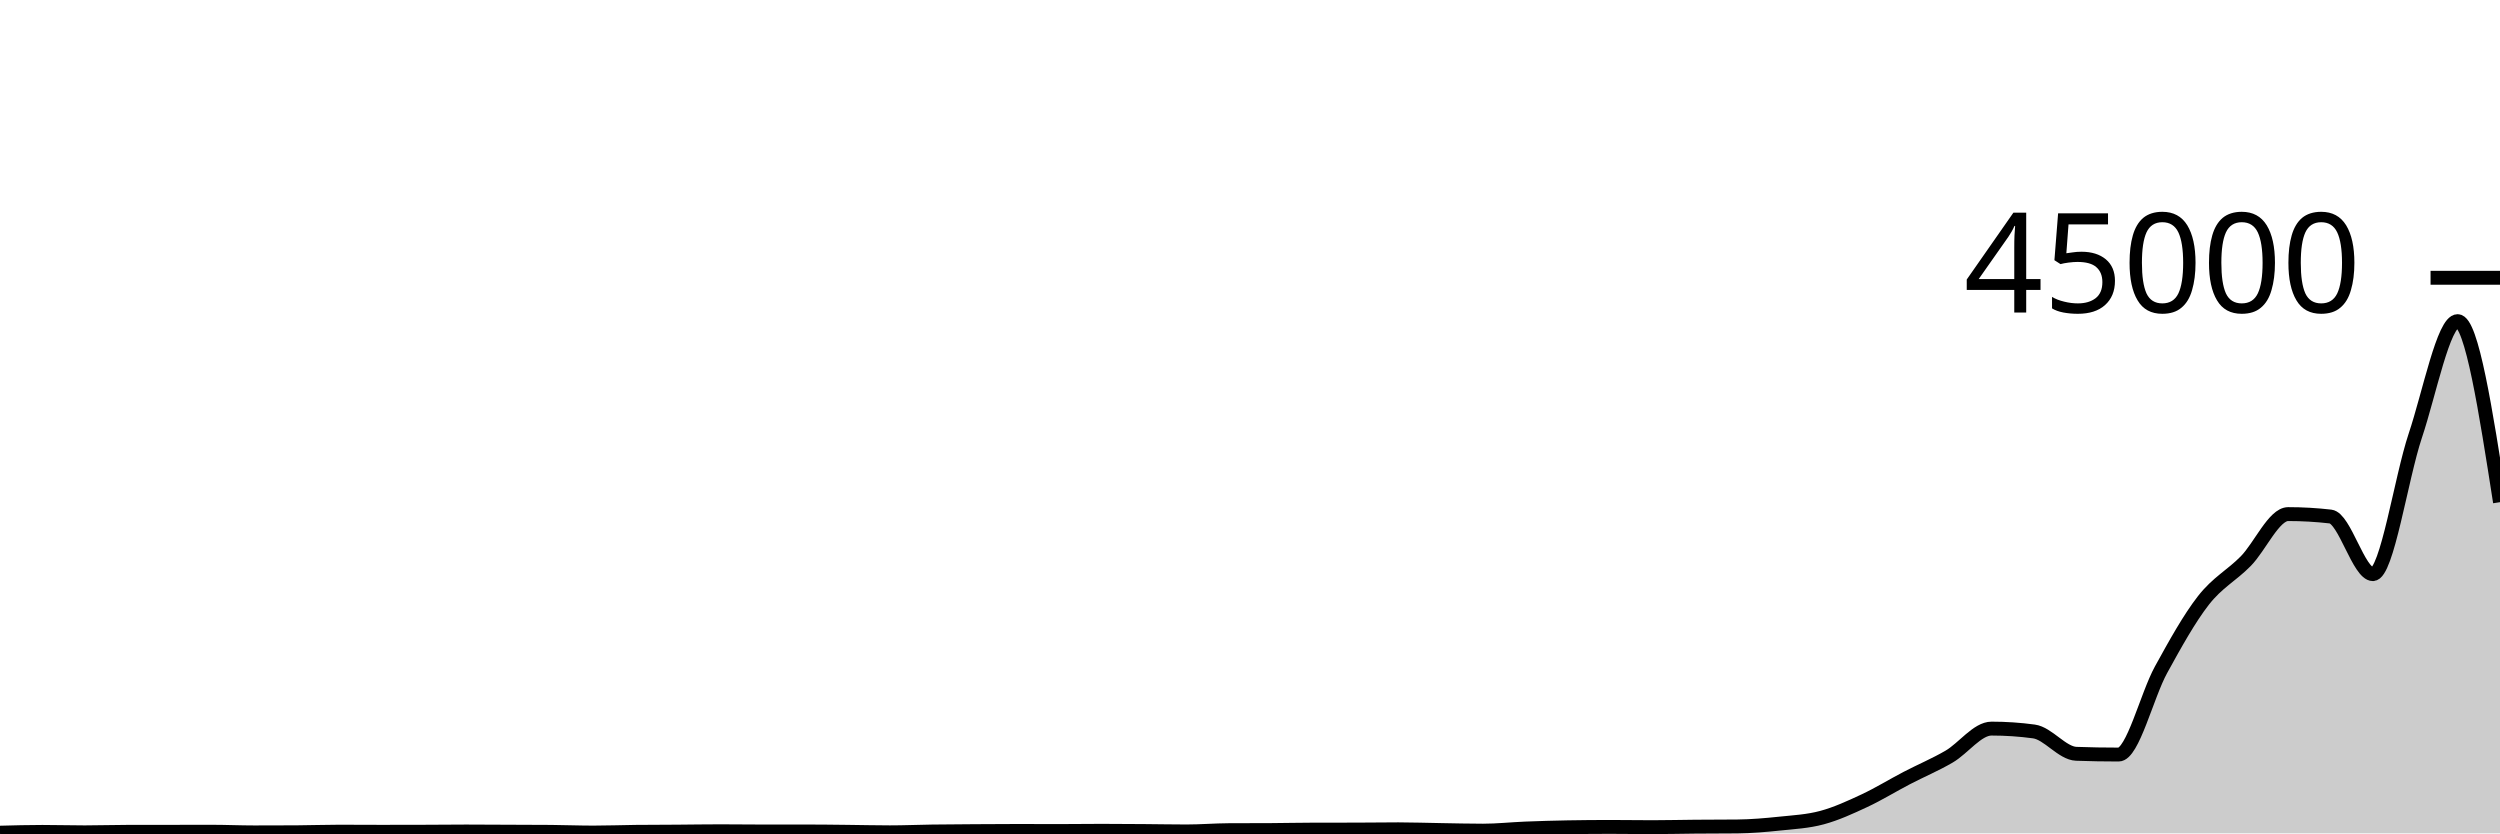
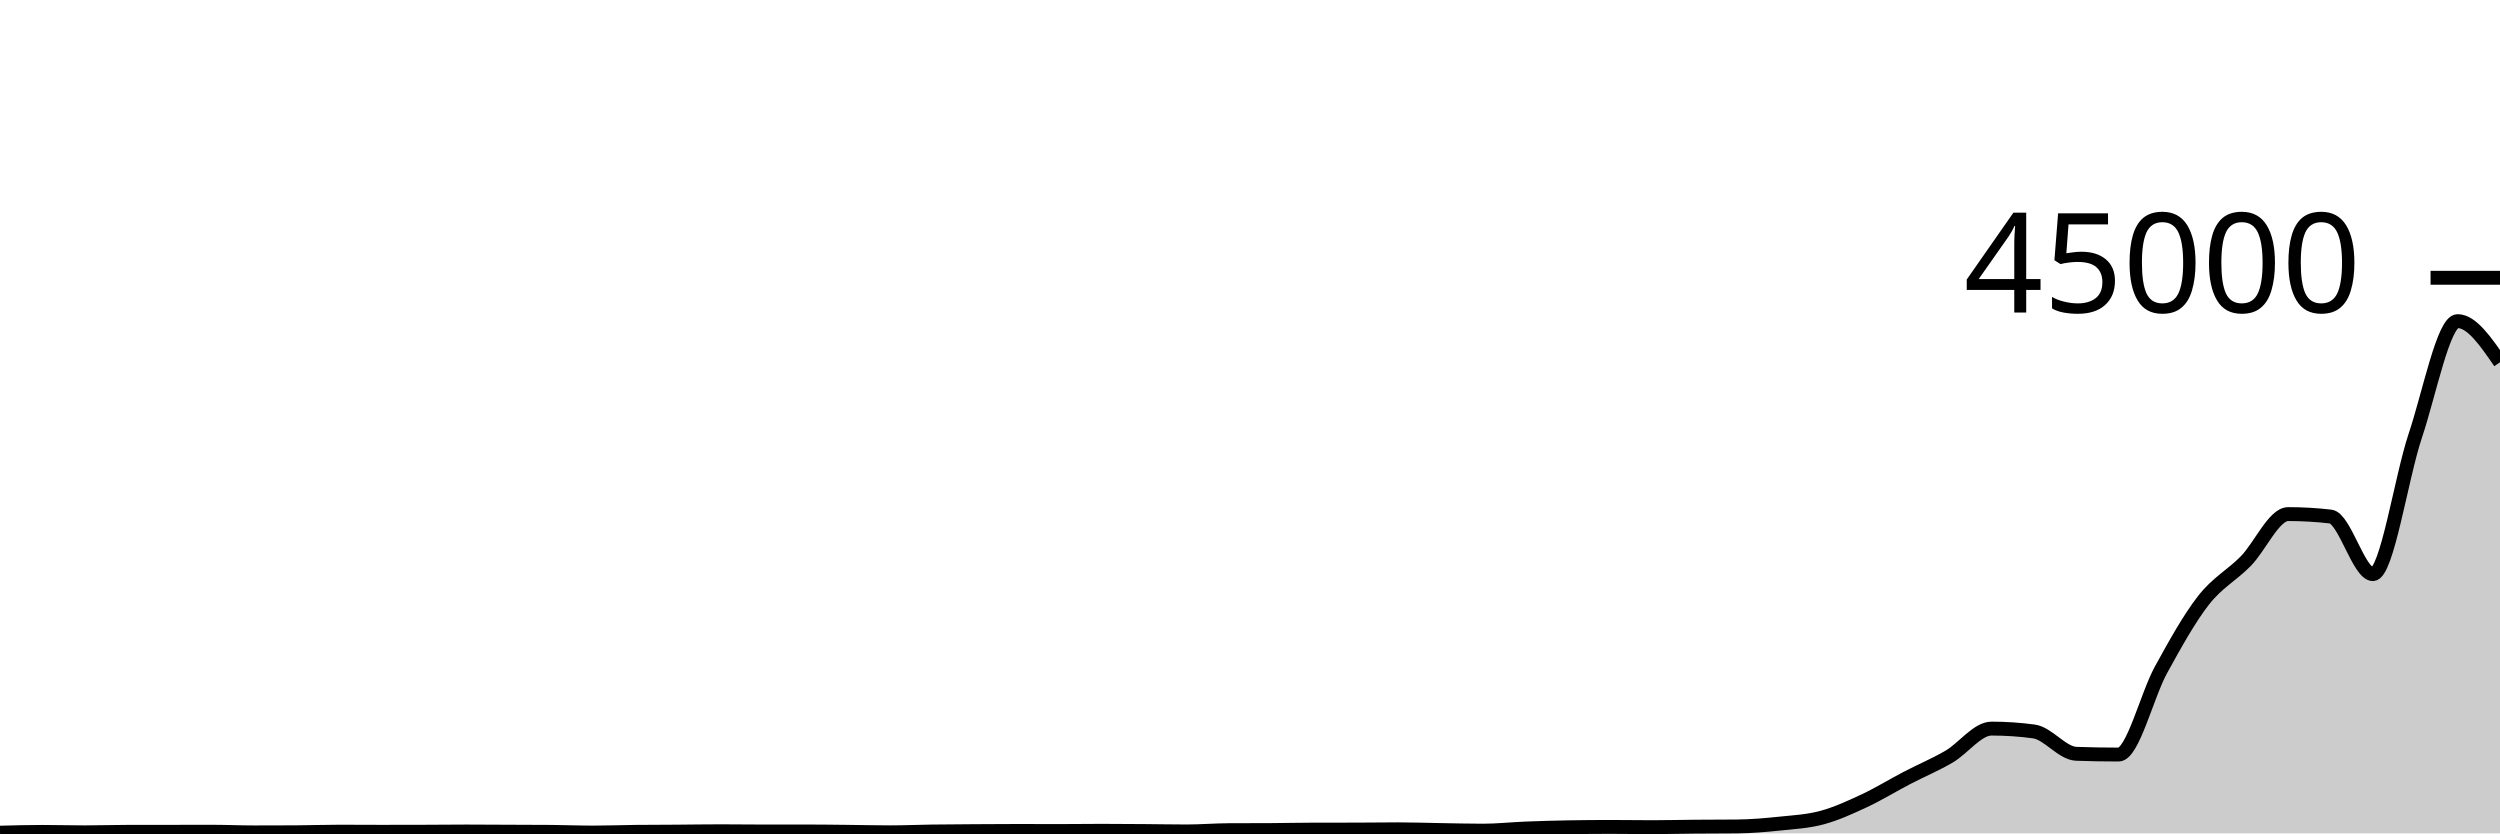
<svg xmlns="http://www.w3.org/2000/svg" viewBox="0 0 180 60">
  <g transform="translate(0,20)">
-     <path class="area" fill="rgba(0, 0, 0, 0.2)" d="M0,39.952C1.017,39.924,2.034,39.897,3.051,39.897C4.068,39.897,5.085,39.928,6.102,39.928C7.119,39.928,8.136,39.893,9.153,39.892C10.169,39.89,11.186,39.89,12.203,39.889C13.22,39.888,14.237,39.885,15.254,39.885C16.271,39.885,17.288,39.932,18.305,39.932C19.322,39.932,20.339,39.929,21.356,39.924C22.373,39.918,23.39,39.88,24.407,39.88C25.424,39.88,26.441,39.889,27.458,39.889C28.475,39.889,29.492,39.887,30.508,39.884C31.525,39.881,32.542,39.868,33.559,39.868C34.576,39.868,35.593,39.877,36.61,39.881C37.627,39.885,38.644,39.885,39.661,39.894C40.678,39.903,41.695,39.944,42.712,39.944C43.729,39.944,44.746,39.905,45.763,39.893C46.78,39.882,47.797,39.883,48.814,39.876C49.831,39.868,50.847,39.851,51.864,39.851C52.881,39.851,53.898,39.867,54.915,39.867C55.932,39.867,56.949,39.865,57.966,39.865C58.983,39.865,60,39.879,61.017,39.89C62.034,39.9,63.051,39.927,64.068,39.927C65.085,39.927,66.102,39.883,67.119,39.868C68.136,39.854,69.153,39.849,70.169,39.842C71.186,39.835,72.203,39.828,73.22,39.828C74.237,39.828,75.254,39.834,76.271,39.834C77.288,39.834,78.305,39.818,79.322,39.818C80.339,39.818,81.356,39.826,82.373,39.834C83.39,39.841,84.407,39.863,85.424,39.863C86.441,39.863,87.458,39.778,88.475,39.772C89.492,39.767,90.508,39.77,91.525,39.764C92.542,39.759,93.559,39.733,94.576,39.732C95.593,39.73,96.61,39.731,97.627,39.729C98.644,39.727,99.661,39.71,100.678,39.71C101.695,39.71,102.712,39.747,103.729,39.763C104.746,39.779,105.763,39.807,106.78,39.807C107.797,39.807,108.814,39.695,109.831,39.654C110.847,39.614,111.864,39.584,112.881,39.565C113.898,39.547,114.915,39.538,115.932,39.538C116.949,39.538,117.966,39.556,118.983,39.556C120,39.556,121.017,39.529,122.034,39.521C123.051,39.512,124.068,39.516,125.085,39.505C126.102,39.494,127.119,39.407,128.136,39.3C129.153,39.194,130.169,39.143,131.186,38.868C132.203,38.594,133.22,38.127,134.237,37.652C135.254,37.177,136.271,36.548,137.288,36.019C138.305,35.489,139.322,35.067,140.339,34.474C141.356,33.88,142.373,32.459,143.39,32.459C144.407,32.459,145.424,32.527,146.441,32.665C147.458,32.802,148.475,34.238,149.492,34.274C150.508,34.31,151.525,34.328,152.542,34.328C153.559,34.328,154.576,30.073,155.593,28.224C156.61,26.375,157.627,24.537,158.644,23.233C159.661,21.929,160.678,21.438,161.695,20.402C162.712,19.365,163.729,17.015,164.746,17.015C165.763,17.015,166.78,17.073,167.797,17.19C168.814,17.307,169.831,21.338,170.847,21.338C171.864,21.338,172.881,14.414,173.898,11.378C174.915,8.342,175.932,3.121,176.949,3.121C177.966,3.121,178.983,9.639,180,16.157L180,40C178.983,40,177.966,40,176.949,40C175.932,40,174.915,40,173.898,40C172.881,40,171.864,40,170.847,40C169.831,40,168.814,40,167.797,40C166.78,40,165.763,40,164.746,40C163.729,40,162.712,40,161.695,40C160.678,40,159.661,40,158.644,40C157.627,40,156.61,40,155.593,40C154.576,40,153.559,40,152.542,40C151.525,40,150.508,40,149.492,40C148.475,40,147.458,40,146.441,40C145.424,40,144.407,40,143.39,40C142.373,40,141.356,40,140.339,40C139.322,40,138.305,40,137.288,40C136.271,40,135.254,40,134.237,40C133.22,40,132.203,40,131.186,40C130.169,40,129.153,40,128.136,40C127.119,40,126.102,40,125.085,40C124.068,40,123.051,40,122.034,40C121.017,40,120,40,118.983,40C117.966,40,116.949,40,115.932,40C114.915,40,113.898,40,112.881,40C111.864,40,110.847,40,109.831,40C108.814,40,107.797,40,106.78,40C105.763,40,104.746,40,103.729,40C102.712,40,101.695,40,100.678,40C99.661,40,98.644,40,97.627,40C96.61,40,95.593,40,94.576,40C93.559,40,92.542,40,91.525,40C90.508,40,89.492,40,88.475,40C87.458,40,86.441,40,85.424,40C84.407,40,83.39,40,82.373,40C81.356,40,80.339,40,79.322,40C78.305,40,77.288,40,76.271,40C75.254,40,74.237,40,73.22,40C72.203,40,71.186,40,70.169,40C69.153,40,68.136,40,67.119,40C66.102,40,65.085,40,64.068,40C63.051,40,62.034,40,61.017,40C60,40,58.983,40,57.966,40C56.949,40,55.932,40,54.915,40C53.898,40,52.881,40,51.864,40C50.847,40,49.831,40,48.814,40C47.797,40,46.78,40,45.763,40C44.746,40,43.729,40,42.712,40C41.695,40,40.678,40,39.661,40C38.644,40,37.627,40,36.61,40C35.593,40,34.576,40,33.559,40C32.542,40,31.525,40,30.508,40C29.492,40,28.475,40,27.458,40C26.441,40,25.424,40,24.407,40C23.39,40,22.373,40,21.356,40C20.339,40,19.322,40,18.305,40C17.288,40,16.271,40,15.254,40C14.237,40,13.22,40,12.203,40C11.186,40,10.169,40,9.153,40C8.136,40,7.119,40,6.102,40C5.085,40,4.068,40,3.051,40C2.034,40,1.017,40,0,40Z" />
-     <path class="line" stroke="black" fill="none" d="M0,39.952C1.017,39.924,2.034,39.897,3.051,39.897C4.068,39.897,5.085,39.928,6.102,39.928C7.119,39.928,8.136,39.893,9.153,39.892C10.169,39.89,11.186,39.89,12.203,39.889C13.22,39.888,14.237,39.885,15.254,39.885C16.271,39.885,17.288,39.932,18.305,39.932C19.322,39.932,20.339,39.929,21.356,39.924C22.373,39.918,23.39,39.88,24.407,39.88C25.424,39.88,26.441,39.889,27.458,39.889C28.475,39.889,29.492,39.887,30.508,39.884C31.525,39.881,32.542,39.868,33.559,39.868C34.576,39.868,35.593,39.877,36.61,39.881C37.627,39.885,38.644,39.885,39.661,39.894C40.678,39.903,41.695,39.944,42.712,39.944C43.729,39.944,44.746,39.905,45.763,39.893C46.78,39.882,47.797,39.883,48.814,39.876C49.831,39.868,50.847,39.851,51.864,39.851C52.881,39.851,53.898,39.867,54.915,39.867C55.932,39.867,56.949,39.865,57.966,39.865C58.983,39.865,60,39.879,61.017,39.89C62.034,39.9,63.051,39.927,64.068,39.927C65.085,39.927,66.102,39.883,67.119,39.868C68.136,39.854,69.153,39.849,70.169,39.842C71.186,39.835,72.203,39.828,73.22,39.828C74.237,39.828,75.254,39.834,76.271,39.834C77.288,39.834,78.305,39.818,79.322,39.818C80.339,39.818,81.356,39.826,82.373,39.834C83.39,39.841,84.407,39.863,85.424,39.863C86.441,39.863,87.458,39.778,88.475,39.772C89.492,39.767,90.508,39.77,91.525,39.764C92.542,39.759,93.559,39.733,94.576,39.732C95.593,39.73,96.61,39.731,97.627,39.729C98.644,39.727,99.661,39.71,100.678,39.71C101.695,39.71,102.712,39.747,103.729,39.763C104.746,39.779,105.763,39.807,106.78,39.807C107.797,39.807,108.814,39.695,109.831,39.654C110.847,39.614,111.864,39.584,112.881,39.565C113.898,39.547,114.915,39.538,115.932,39.538C116.949,39.538,117.966,39.556,118.983,39.556C120,39.556,121.017,39.529,122.034,39.521C123.051,39.512,124.068,39.516,125.085,39.505C126.102,39.494,127.119,39.407,128.136,39.3C129.153,39.194,130.169,39.143,131.186,38.868C132.203,38.594,133.22,38.127,134.237,37.652C135.254,37.177,136.271,36.548,137.288,36.019C138.305,35.489,139.322,35.067,140.339,34.474C141.356,33.88,142.373,32.459,143.39,32.459C144.407,32.459,145.424,32.527,146.441,32.665C147.458,32.802,148.475,34.238,149.492,34.274C150.508,34.31,151.525,34.328,152.542,34.328C153.559,34.328,154.576,30.073,155.593,28.224C156.61,26.375,157.627,24.537,158.644,23.233C159.661,21.929,160.678,21.438,161.695,20.402C162.712,19.365,163.729,17.015,164.746,17.015C165.763,17.015,166.78,17.073,167.797,17.19C168.814,17.307,169.831,21.338,170.847,21.338C171.864,21.338,172.881,14.414,173.898,11.378C174.915,8.342,175.932,3.121,176.949,3.121C177.966,3.121,178.983,9.639,180,16.157" />
+     <path class="area" fill="rgba(0, 0, 0, 0.2)" d="M0,39.952C1.017,39.924,2.034,39.897,3.051,39.897C4.068,39.897,5.085,39.928,6.102,39.928C7.119,39.928,8.136,39.893,9.153,39.892C10.169,39.89,11.186,39.89,12.203,39.889C13.22,39.888,14.237,39.885,15.254,39.885C16.271,39.885,17.288,39.932,18.305,39.932C19.322,39.932,20.339,39.929,21.356,39.924C22.373,39.918,23.39,39.88,24.407,39.88C25.424,39.88,26.441,39.889,27.458,39.889C28.475,39.889,29.492,39.887,30.508,39.884C31.525,39.881,32.542,39.868,33.559,39.868C34.576,39.868,35.593,39.877,36.61,39.881C37.627,39.885,38.644,39.885,39.661,39.894C40.678,39.903,41.695,39.944,42.712,39.944C43.729,39.944,44.746,39.905,45.763,39.893C46.78,39.882,47.797,39.883,48.814,39.876C49.831,39.868,50.847,39.851,51.864,39.851C52.881,39.851,53.898,39.867,54.915,39.867C55.932,39.867,56.949,39.865,57.966,39.865C58.983,39.865,60,39.879,61.017,39.89C62.034,39.9,63.051,39.927,64.068,39.927C65.085,39.927,66.102,39.883,67.119,39.868C68.136,39.854,69.153,39.849,70.169,39.842C71.186,39.835,72.203,39.828,73.22,39.828C74.237,39.828,75.254,39.834,76.271,39.834C77.288,39.834,78.305,39.818,79.322,39.818C80.339,39.818,81.356,39.826,82.373,39.834C83.39,39.841,84.407,39.863,85.424,39.863C86.441,39.863,87.458,39.778,88.475,39.772C89.492,39.767,90.508,39.77,91.525,39.764C92.542,39.759,93.559,39.733,94.576,39.732C95.593,39.73,96.61,39.731,97.627,39.729C98.644,39.727,99.661,39.71,100.678,39.71C101.695,39.71,102.712,39.747,103.729,39.763C104.746,39.779,105.763,39.807,106.78,39.807C107.797,39.807,108.814,39.695,109.831,39.654C110.847,39.614,111.864,39.584,112.881,39.565C113.898,39.547,114.915,39.538,115.932,39.538C116.949,39.538,117.966,39.556,118.983,39.556C120,39.556,121.017,39.529,122.034,39.521C123.051,39.512,124.068,39.516,125.085,39.505C126.102,39.494,127.119,39.407,128.136,39.3C129.153,39.194,130.169,39.143,131.186,38.868C132.203,38.594,133.22,38.127,134.237,37.652C135.254,37.177,136.271,36.548,137.288,36.019C138.305,35.489,139.322,35.067,140.339,34.474C141.356,33.88,142.373,32.459,143.39,32.459C144.407,32.459,145.424,32.527,146.441,32.665C147.458,32.802,148.475,34.238,149.492,34.274C150.508,34.31,151.525,34.328,152.542,34.328C153.559,34.328,154.576,30.073,155.593,28.224C156.61,26.375,157.627,24.537,158.644,23.233C159.661,21.929,160.678,21.438,161.695,20.402C162.712,19.365,163.729,17.015,164.746,17.015C165.763,17.015,166.78,17.073,167.797,17.19C168.814,17.307,169.831,21.338,170.847,21.338C171.864,21.338,172.881,14.414,173.898,11.378C174.915,8.342,175.932,3.121,176.949,3.121C177.966,3.121,178.983,4.602,180,6.083L180,40C178.983,40,177.966,40,176.949,40C175.932,40,174.915,40,173.898,40C172.881,40,171.864,40,170.847,40C169.831,40,168.814,40,167.797,40C166.78,40,165.763,40,164.746,40C163.729,40,162.712,40,161.695,40C160.678,40,159.661,40,158.644,40C157.627,40,156.61,40,155.593,40C154.576,40,153.559,40,152.542,40C151.525,40,150.508,40,149.492,40C148.475,40,147.458,40,146.441,40C145.424,40,144.407,40,143.39,40C142.373,40,141.356,40,140.339,40C139.322,40,138.305,40,137.288,40C136.271,40,135.254,40,134.237,40C133.22,40,132.203,40,131.186,40C130.169,40,129.153,40,128.136,40C127.119,40,126.102,40,125.085,40C124.068,40,123.051,40,122.034,40C121.017,40,120,40,118.983,40C117.966,40,116.949,40,115.932,40C114.915,40,113.898,40,112.881,40C111.864,40,110.847,40,109.831,40C108.814,40,107.797,40,106.78,40C105.763,40,104.746,40,103.729,40C102.712,40,101.695,40,100.678,40C99.661,40,98.644,40,97.627,40C96.61,40,95.593,40,94.576,40C93.559,40,92.542,40,91.525,40C90.508,40,89.492,40,88.475,40C87.458,40,86.441,40,85.424,40C84.407,40,83.39,40,82.373,40C81.356,40,80.339,40,79.322,40C78.305,40,77.288,40,76.271,40C75.254,40,74.237,40,73.22,40C72.203,40,71.186,40,70.169,40C69.153,40,68.136,40,67.119,40C66.102,40,65.085,40,64.068,40C63.051,40,62.034,40,61.017,40C60,40,58.983,40,57.966,40C56.949,40,55.932,40,54.915,40C53.898,40,52.881,40,51.864,40C50.847,40,49.831,40,48.814,40C47.797,40,46.78,40,45.763,40C44.746,40,43.729,40,42.712,40C41.695,40,40.678,40,39.661,40C38.644,40,37.627,40,36.61,40C35.593,40,34.576,40,33.559,40C32.542,40,31.525,40,30.508,40C29.492,40,28.475,40,27.458,40C26.441,40,25.424,40,24.407,40C23.39,40,22.373,40,21.356,40C20.339,40,19.322,40,18.305,40C17.288,40,16.271,40,15.254,40C14.237,40,13.22,40,12.203,40C11.186,40,10.169,40,9.153,40C8.136,40,7.119,40,6.102,40C5.085,40,4.068,40,3.051,40C2.034,40,1.017,40,0,40Z" />
+     <path class="line" stroke="black" fill="none" d="M0,39.952C1.017,39.924,2.034,39.897,3.051,39.897C4.068,39.897,5.085,39.928,6.102,39.928C7.119,39.928,8.136,39.893,9.153,39.892C10.169,39.89,11.186,39.89,12.203,39.889C13.22,39.888,14.237,39.885,15.254,39.885C16.271,39.885,17.288,39.932,18.305,39.932C19.322,39.932,20.339,39.929,21.356,39.924C22.373,39.918,23.39,39.88,24.407,39.88C25.424,39.88,26.441,39.889,27.458,39.889C28.475,39.889,29.492,39.887,30.508,39.884C31.525,39.881,32.542,39.868,33.559,39.868C34.576,39.868,35.593,39.877,36.61,39.881C37.627,39.885,38.644,39.885,39.661,39.894C40.678,39.903,41.695,39.944,42.712,39.944C43.729,39.944,44.746,39.905,45.763,39.893C46.78,39.882,47.797,39.883,48.814,39.876C49.831,39.868,50.847,39.851,51.864,39.851C52.881,39.851,53.898,39.867,54.915,39.867C55.932,39.867,56.949,39.865,57.966,39.865C58.983,39.865,60,39.879,61.017,39.89C62.034,39.9,63.051,39.927,64.068,39.927C65.085,39.927,66.102,39.883,67.119,39.868C68.136,39.854,69.153,39.849,70.169,39.842C71.186,39.835,72.203,39.828,73.22,39.828C74.237,39.828,75.254,39.834,76.271,39.834C77.288,39.834,78.305,39.818,79.322,39.818C80.339,39.818,81.356,39.826,82.373,39.834C83.39,39.841,84.407,39.863,85.424,39.863C86.441,39.863,87.458,39.778,88.475,39.772C89.492,39.767,90.508,39.77,91.525,39.764C92.542,39.759,93.559,39.733,94.576,39.732C95.593,39.73,96.61,39.731,97.627,39.729C98.644,39.727,99.661,39.71,100.678,39.71C101.695,39.71,102.712,39.747,103.729,39.763C104.746,39.779,105.763,39.807,106.78,39.807C107.797,39.807,108.814,39.695,109.831,39.654C110.847,39.614,111.864,39.584,112.881,39.565C113.898,39.547,114.915,39.538,115.932,39.538C116.949,39.538,117.966,39.556,118.983,39.556C120,39.556,121.017,39.529,122.034,39.521C123.051,39.512,124.068,39.516,125.085,39.505C126.102,39.494,127.119,39.407,128.136,39.3C129.153,39.194,130.169,39.143,131.186,38.868C132.203,38.594,133.22,38.127,134.237,37.652C135.254,37.177,136.271,36.548,137.288,36.019C138.305,35.489,139.322,35.067,140.339,34.474C141.356,33.88,142.373,32.459,143.39,32.459C144.407,32.459,145.424,32.527,146.441,32.665C147.458,32.802,148.475,34.238,149.492,34.274C150.508,34.31,151.525,34.328,152.542,34.328C153.559,34.328,154.576,30.073,155.593,28.224C156.61,26.375,157.627,24.537,158.644,23.233C159.661,21.929,160.678,21.438,161.695,20.402C162.712,19.365,163.729,17.015,164.746,17.015C165.763,17.015,166.78,17.073,167.797,17.19C168.814,17.307,169.831,21.338,170.847,21.338C171.864,21.338,172.881,14.414,173.898,11.378C174.915,8.342,175.932,3.121,176.949,3.121C177.966,3.121,178.983,4.602,180,6.083" />
    <path class="axis-ceiling" stroke-width="1" stroke="black" fill="none" d="M175,0L180,0" />
    <text class="axis-ceiling-label" font-family="sans-serif" text-anchor="end" font-size="10px" x="170" y="2.5">45000</text>
  </g>
</svg>
